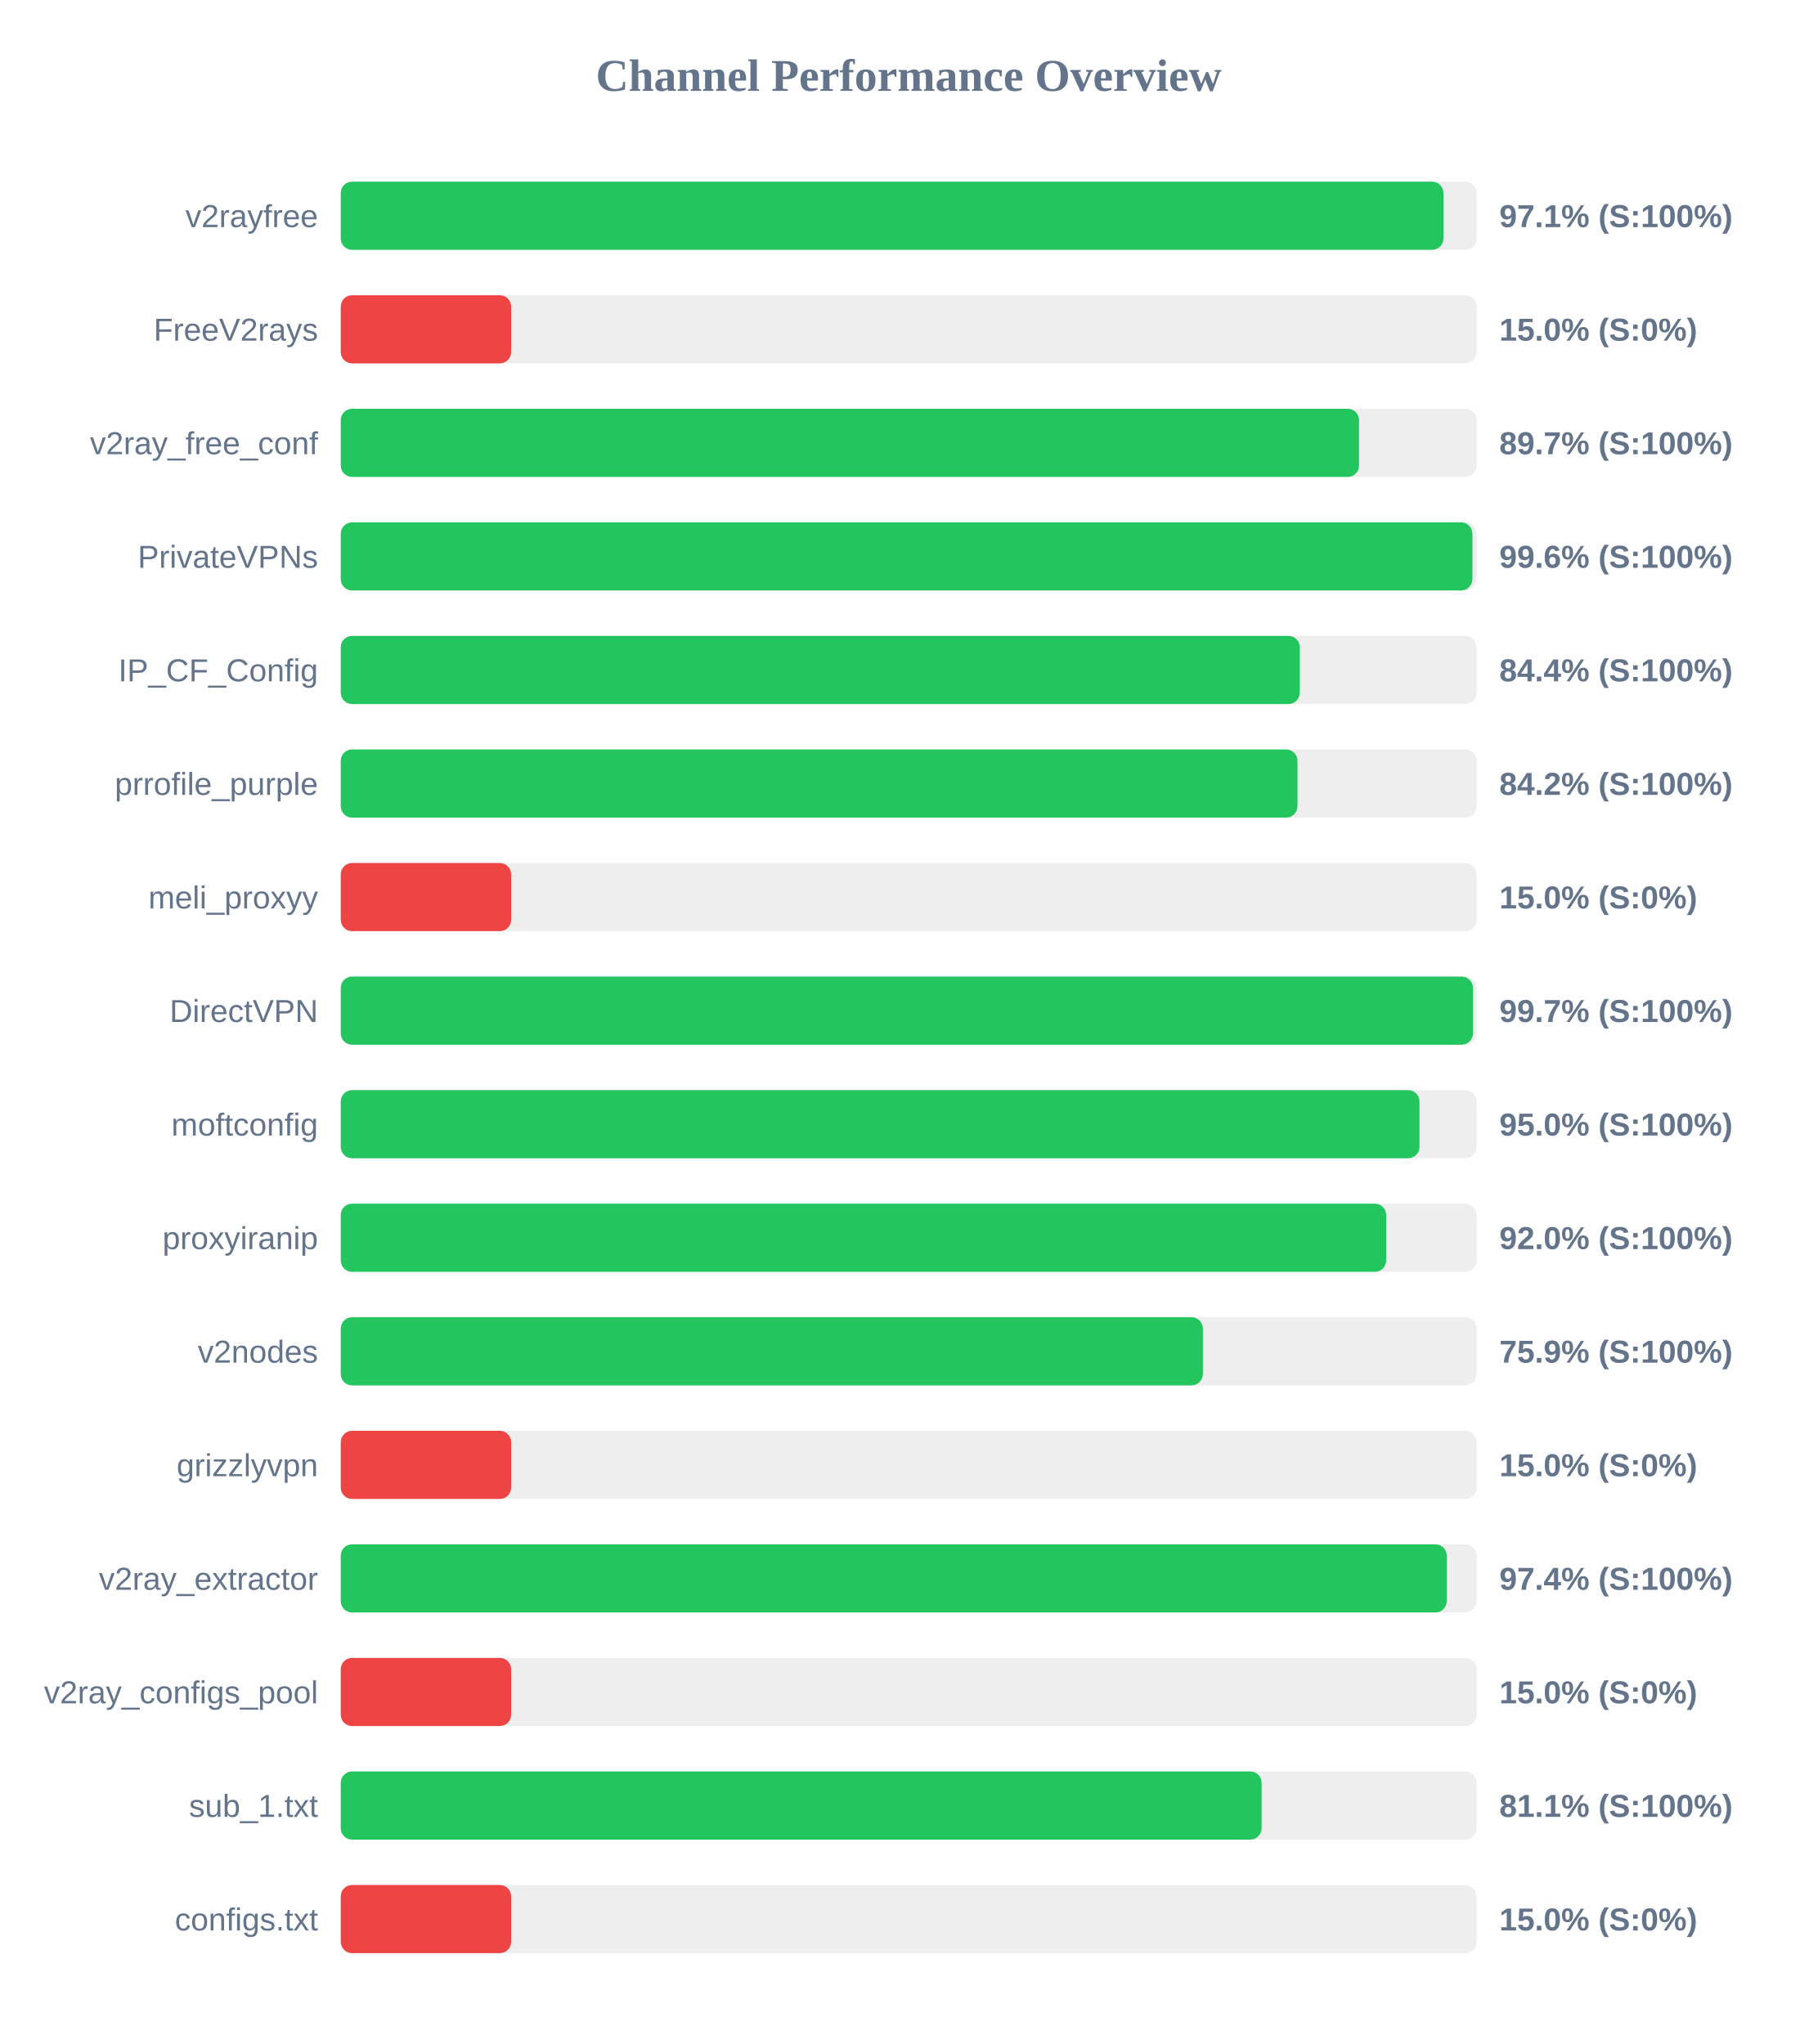
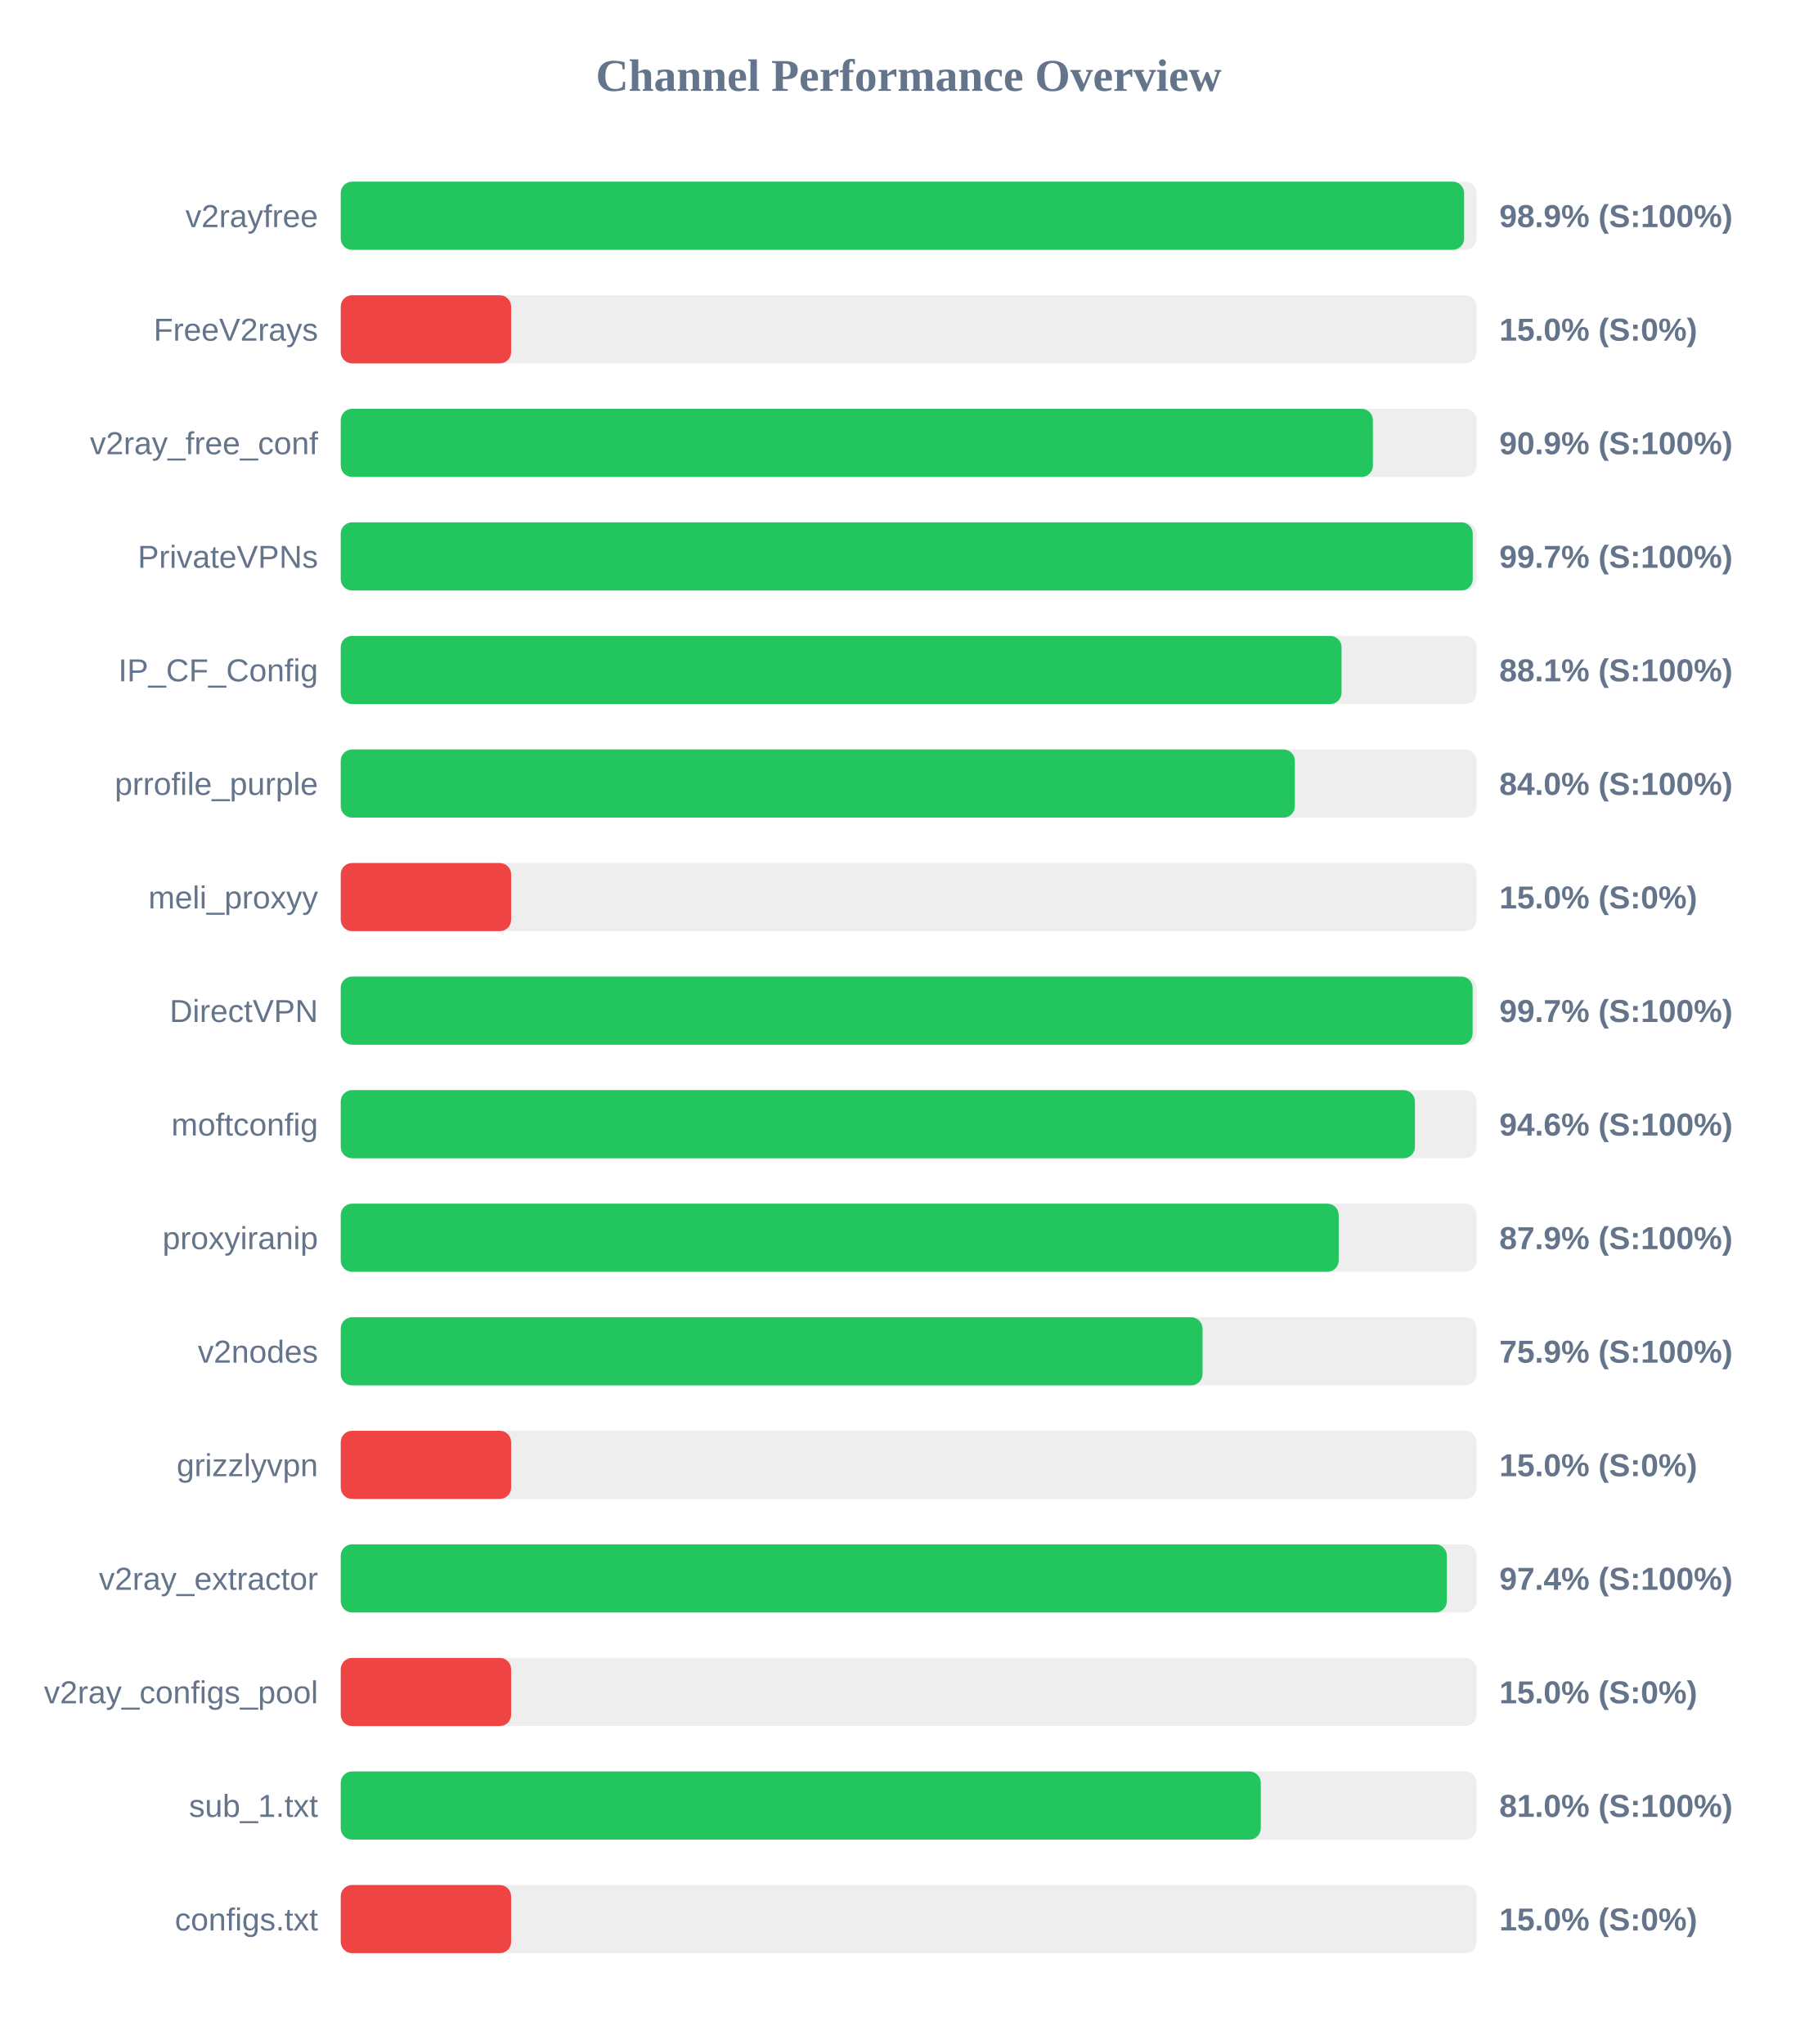
<svg xmlns="http://www.w3.org/2000/svg" width="800" height="900" version="1.1">
  <style>
        .row { font: 14px Arial; fill: #64748b; }
        .score { font: bold 14px Arial; fill: #64748b; }
    </style>
  <text x="400" y="40" text-anchor="middle" font-size="20px" font-weight="bold" fill="#64748b">Channel Performance Overview</text>
  <rect x="150" y="80" width="500" height="30" fill="#eee" rx="5" />
-   <rect x="150" y="80" width="485.4" height="30" fill="#22c55e" rx="5" />
+   <rect x="150" y="80" width="494.5" height="30" fill="#22c55e" rx="5" />
  <text x="140" y="100" text-anchor="end" class="row">v2rayfree</text>
-   <text x="660" y="100" text-anchor="start" class="score">97.1% (S:100%)</text>
+   <text x="660" y="100" text-anchor="start" class="score">98.9% (S:100%)</text>
  <rect x="150" y="130" width="500" height="30" fill="#eee" rx="5" />
  <rect x="150" y="130" width="75.0" height="30" fill="#ef4444" rx="5" />
  <text x="140" y="150" text-anchor="end" class="row">FreeV2rays</text>
  <text x="660" y="150" text-anchor="start" class="score">15.0% (S:0%)</text>
  <rect x="150" y="180" width="500" height="30" fill="#eee" rx="5" />
-   <rect x="150" y="180" width="448.25" height="30" fill="#22c55e" rx="5" />
+   <rect x="150" y="180" width="454.35" height="30" fill="#22c55e" rx="5" />
  <text x="140" y="200" text-anchor="end" class="row">v2ray_free_conf</text>
-   <text x="660" y="200" text-anchor="start" class="score">89.7% (S:100%)</text>
+   <text x="660" y="200" text-anchor="start" class="score">90.9% (S:100%)</text>
  <rect x="150" y="230" width="500" height="30" fill="#eee" rx="5" />
-   <rect x="150" y="230" width="498.15" height="30" fill="#22c55e" rx="5" />
+   <rect x="150" y="230" width="498.3" height="30" fill="#22c55e" rx="5" />
  <text x="140" y="250" text-anchor="end" class="row">PrivateVPNs</text>
-   <text x="660" y="250" text-anchor="start" class="score">99.6% (S:100%)</text>
+   <text x="660" y="250" text-anchor="start" class="score">99.7% (S:100%)</text>
  <rect x="150" y="280" width="500" height="30" fill="#eee" rx="5" />
-   <rect x="150" y="280" width="422.15" height="30" fill="#22c55e" rx="5" />
+   <rect x="150" y="280" width="440.55" height="30" fill="#22c55e" rx="5" />
  <text x="140" y="300" text-anchor="end" class="row">IP_CF_Config</text>
-   <text x="660" y="300" text-anchor="start" class="score">84.4% (S:100%)</text>
+   <text x="660" y="300" text-anchor="start" class="score">88.1% (S:100%)</text>
  <rect x="150" y="330" width="500" height="30" fill="#eee" rx="5" />
-   <rect x="150" y="330" width="421.15" height="30" fill="#22c55e" rx="5" />
+   <rect x="150" y="330" width="420.0" height="30" fill="#22c55e" rx="5" />
  <text x="140" y="350" text-anchor="end" class="row">prrofile_purple</text>
-   <text x="660" y="350" text-anchor="start" class="score">84.2% (S:100%)</text>
+   <text x="660" y="350" text-anchor="start" class="score">84.0% (S:100%)</text>
  <rect x="150" y="380" width="500" height="30" fill="#eee" rx="5" />
  <rect x="150" y="380" width="75.0" height="30" fill="#ef4444" rx="5" />
  <text x="140" y="400" text-anchor="end" class="row">meli_proxyy</text>
  <text x="660" y="400" text-anchor="start" class="score">15.0% (S:0%)</text>
  <rect x="150" y="430" width="500" height="30" fill="#eee" rx="5" />
-   <rect x="150" y="430" width="498.4" height="30" fill="#22c55e" rx="5" />
+   <rect x="150" y="430" width="498.25" height="30" fill="#22c55e" rx="5" />
  <text x="140" y="450" text-anchor="end" class="row">DirectVPN</text>
  <text x="660" y="450" text-anchor="start" class="score">99.7% (S:100%)</text>
  <rect x="150" y="480" width="500" height="30" fill="#eee" rx="5" />
-   <rect x="150" y="480" width="474.85" height="30" fill="#22c55e" rx="5" />
+   <rect x="150" y="480" width="472.85" height="30" fill="#22c55e" rx="5" />
  <text x="140" y="500" text-anchor="end" class="row">moftconfig</text>
-   <text x="660" y="500" text-anchor="start" class="score">95.0% (S:100%)</text>
+   <text x="660" y="500" text-anchor="start" class="score">94.6% (S:100%)</text>
  <rect x="150" y="530" width="500" height="30" fill="#eee" rx="5" />
-   <rect x="150" y="530" width="460.2" height="30" fill="#22c55e" rx="5" />
+   <rect x="150" y="530" width="439.3" height="30" fill="#22c55e" rx="5" />
  <text x="140" y="550" text-anchor="end" class="row">proxyiranip</text>
-   <text x="660" y="550" text-anchor="start" class="score">92.0% (S:100%)</text>
+   <text x="660" y="550" text-anchor="start" class="score">87.9% (S:100%)</text>
  <rect x="150" y="580" width="500" height="30" fill="#eee" rx="5" />
-   <rect x="150" y="580" width="379.5" height="30" fill="#22c55e" rx="5" />
+   <rect x="150" y="580" width="379.35" height="30" fill="#22c55e" rx="5" />
  <text x="140" y="600" text-anchor="end" class="row">v2nodes</text>
  <text x="660" y="600" text-anchor="start" class="score">75.9% (S:100%)</text>
  <rect x="150" y="630" width="500" height="30" fill="#eee" rx="5" />
  <rect x="150" y="630" width="75.0" height="30" fill="#ef4444" rx="5" />
  <text x="140" y="650" text-anchor="end" class="row">grizzlyvpn</text>
  <text x="660" y="650" text-anchor="start" class="score">15.0% (S:0%)</text>
  <rect x="150" y="680" width="500" height="30" fill="#eee" rx="5" />
-   <rect x="150" y="680" width="486.85" height="30" fill="#22c55e" rx="5" />
+   <rect x="150" y="680" width="486.9" height="30" fill="#22c55e" rx="5" />
  <text x="140" y="700" text-anchor="end" class="row">v2ray_extractor</text>
  <text x="660" y="700" text-anchor="start" class="score">97.4% (S:100%)</text>
  <rect x="150" y="730" width="500" height="30" fill="#eee" rx="5" />
  <rect x="150" y="730" width="75.0" height="30" fill="#ef4444" rx="5" />
  <text x="140" y="750" text-anchor="end" class="row">v2ray_configs_pool</text>
  <text x="660" y="750" text-anchor="start" class="score">15.0% (S:0%)</text>
  <rect x="150" y="780" width="500" height="30" fill="#eee" rx="5" />
-   <rect x="150" y="780" width="405.35" height="30" fill="#22c55e" rx="5" />
+   <rect x="150" y="780" width="405.0" height="30" fill="#22c55e" rx="5" />
  <text x="140" y="800" text-anchor="end" class="row">sub_1.txt</text>
-   <text x="660" y="800" text-anchor="start" class="score">81.1% (S:100%)</text>
+   <text x="660" y="800" text-anchor="start" class="score">81.0% (S:100%)</text>
  <rect x="150" y="830" width="500" height="30" fill="#eee" rx="5" />
  <rect x="150" y="830" width="75.0" height="30" fill="#ef4444" rx="5" />
  <text x="140" y="850" text-anchor="end" class="row">configs.txt</text>
  <text x="660" y="850" text-anchor="start" class="score">15.0% (S:0%)</text>
</svg>
